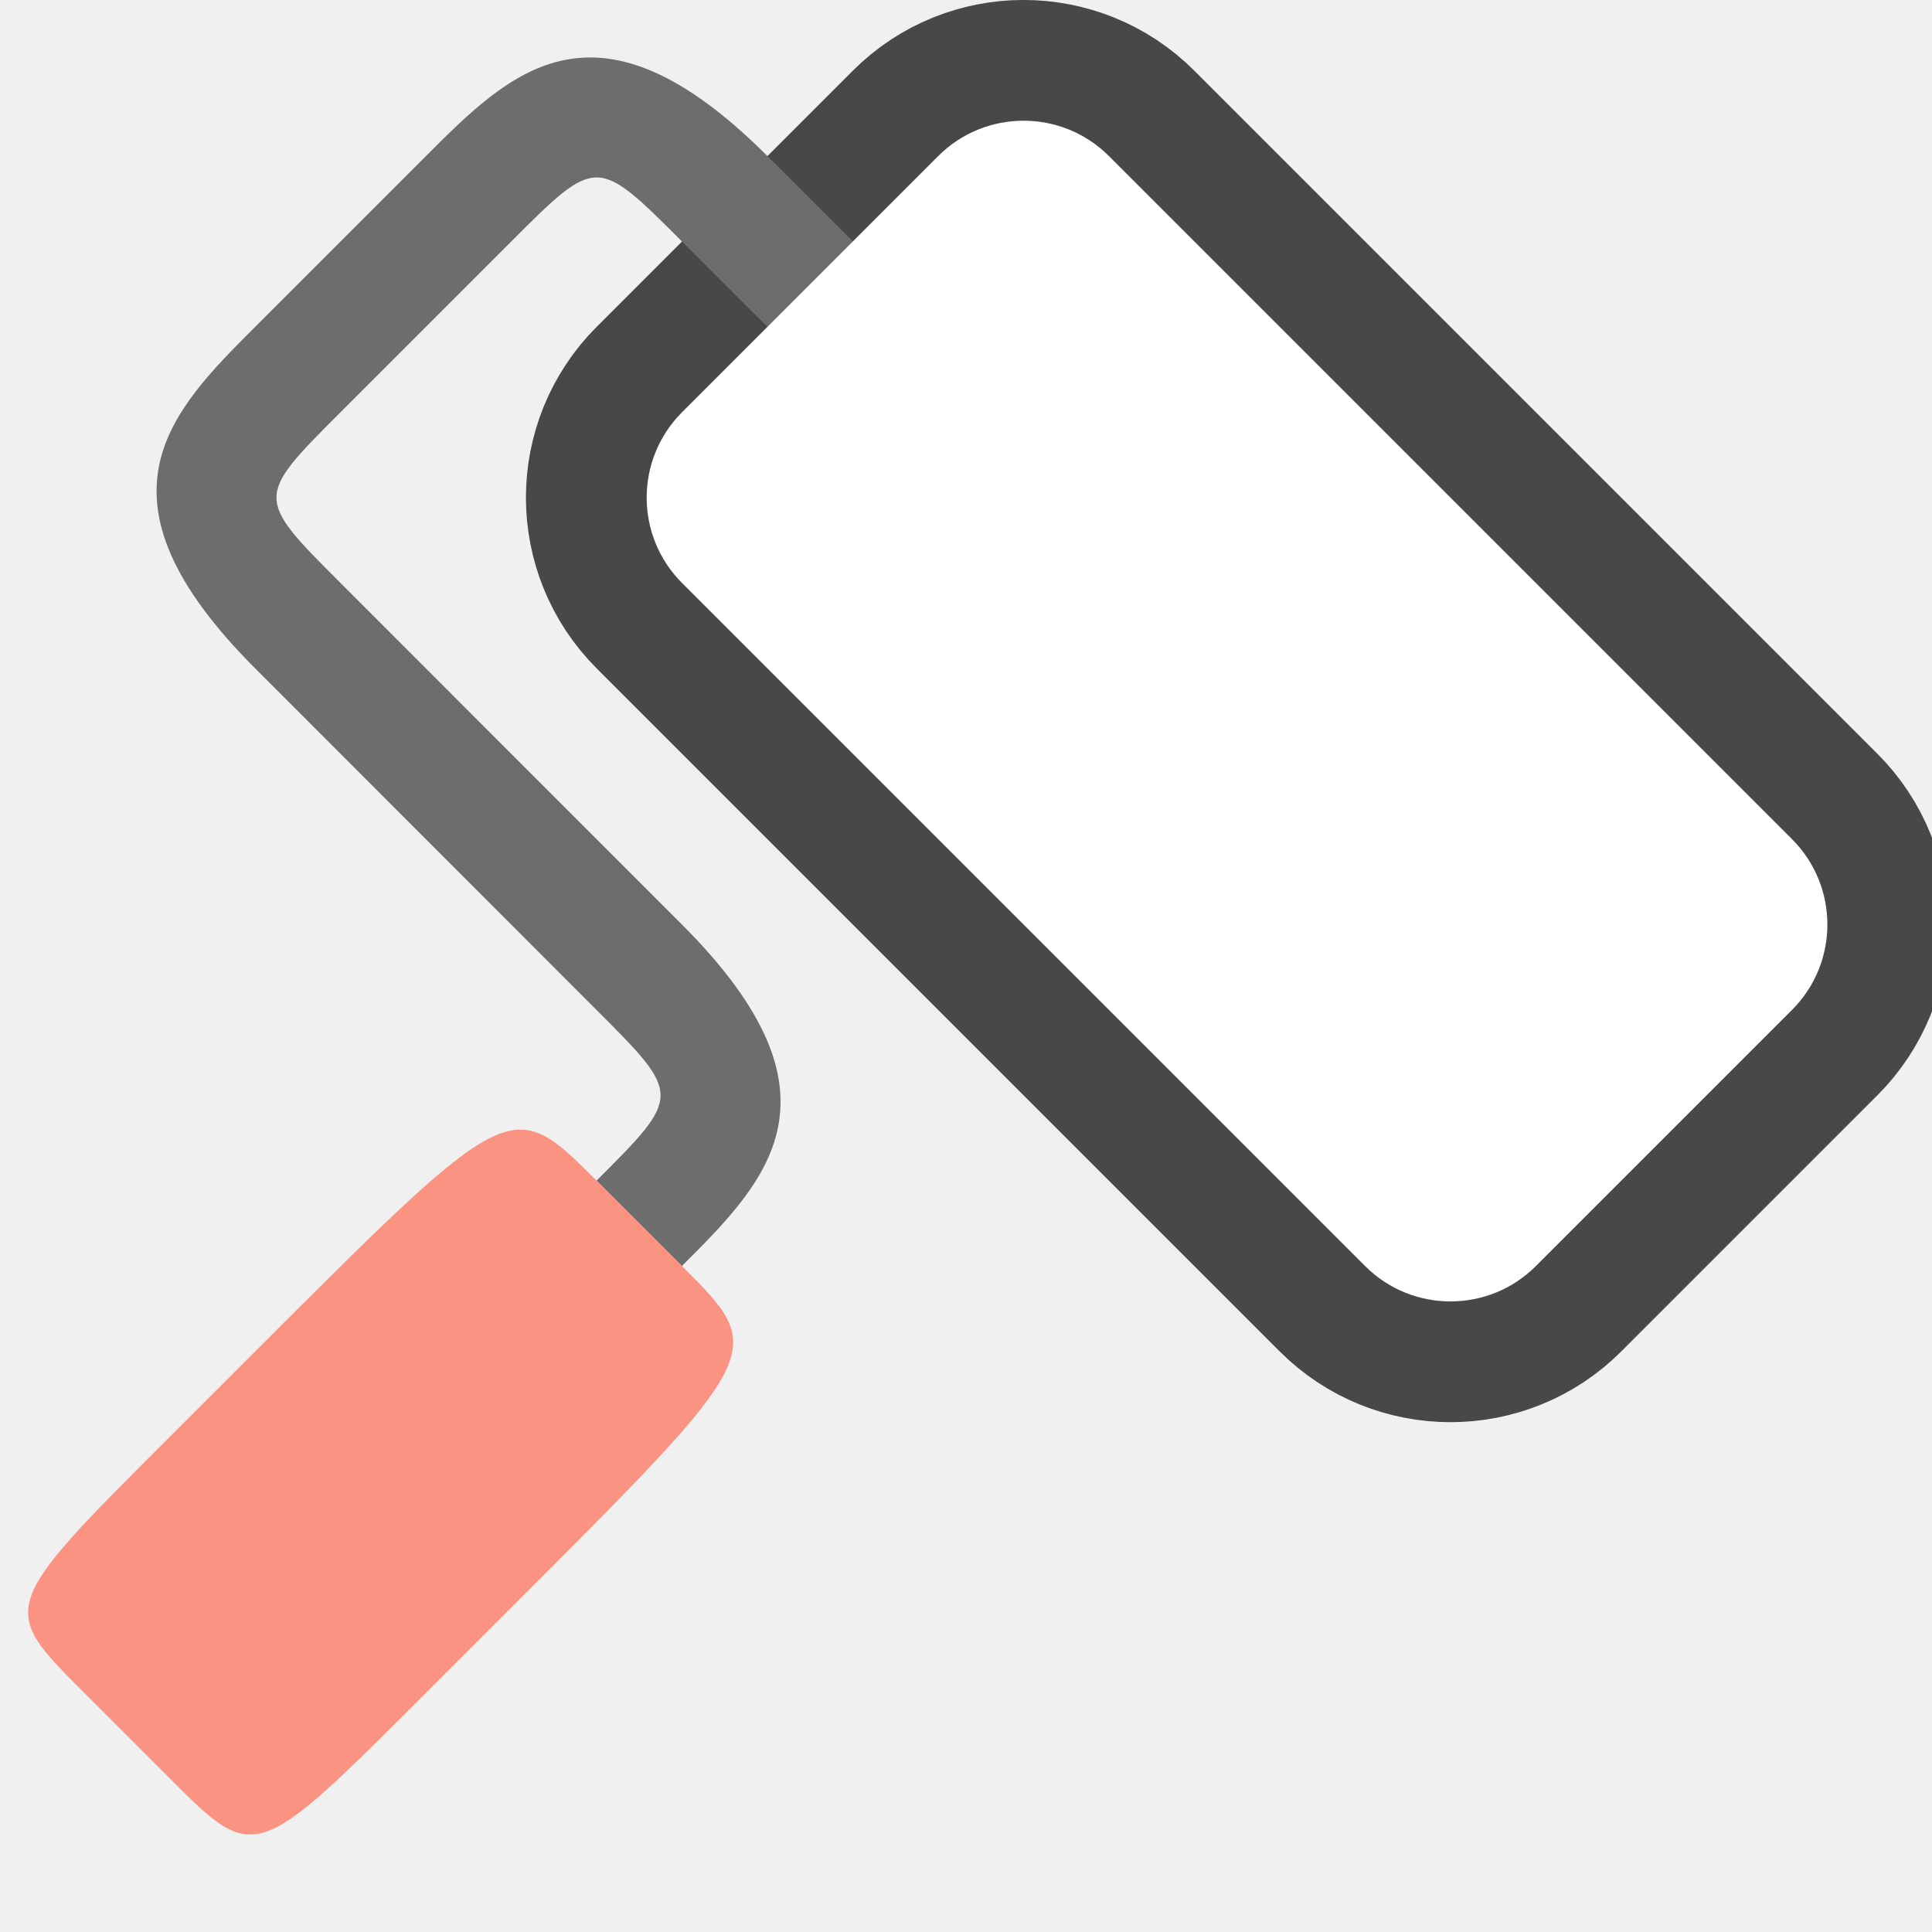
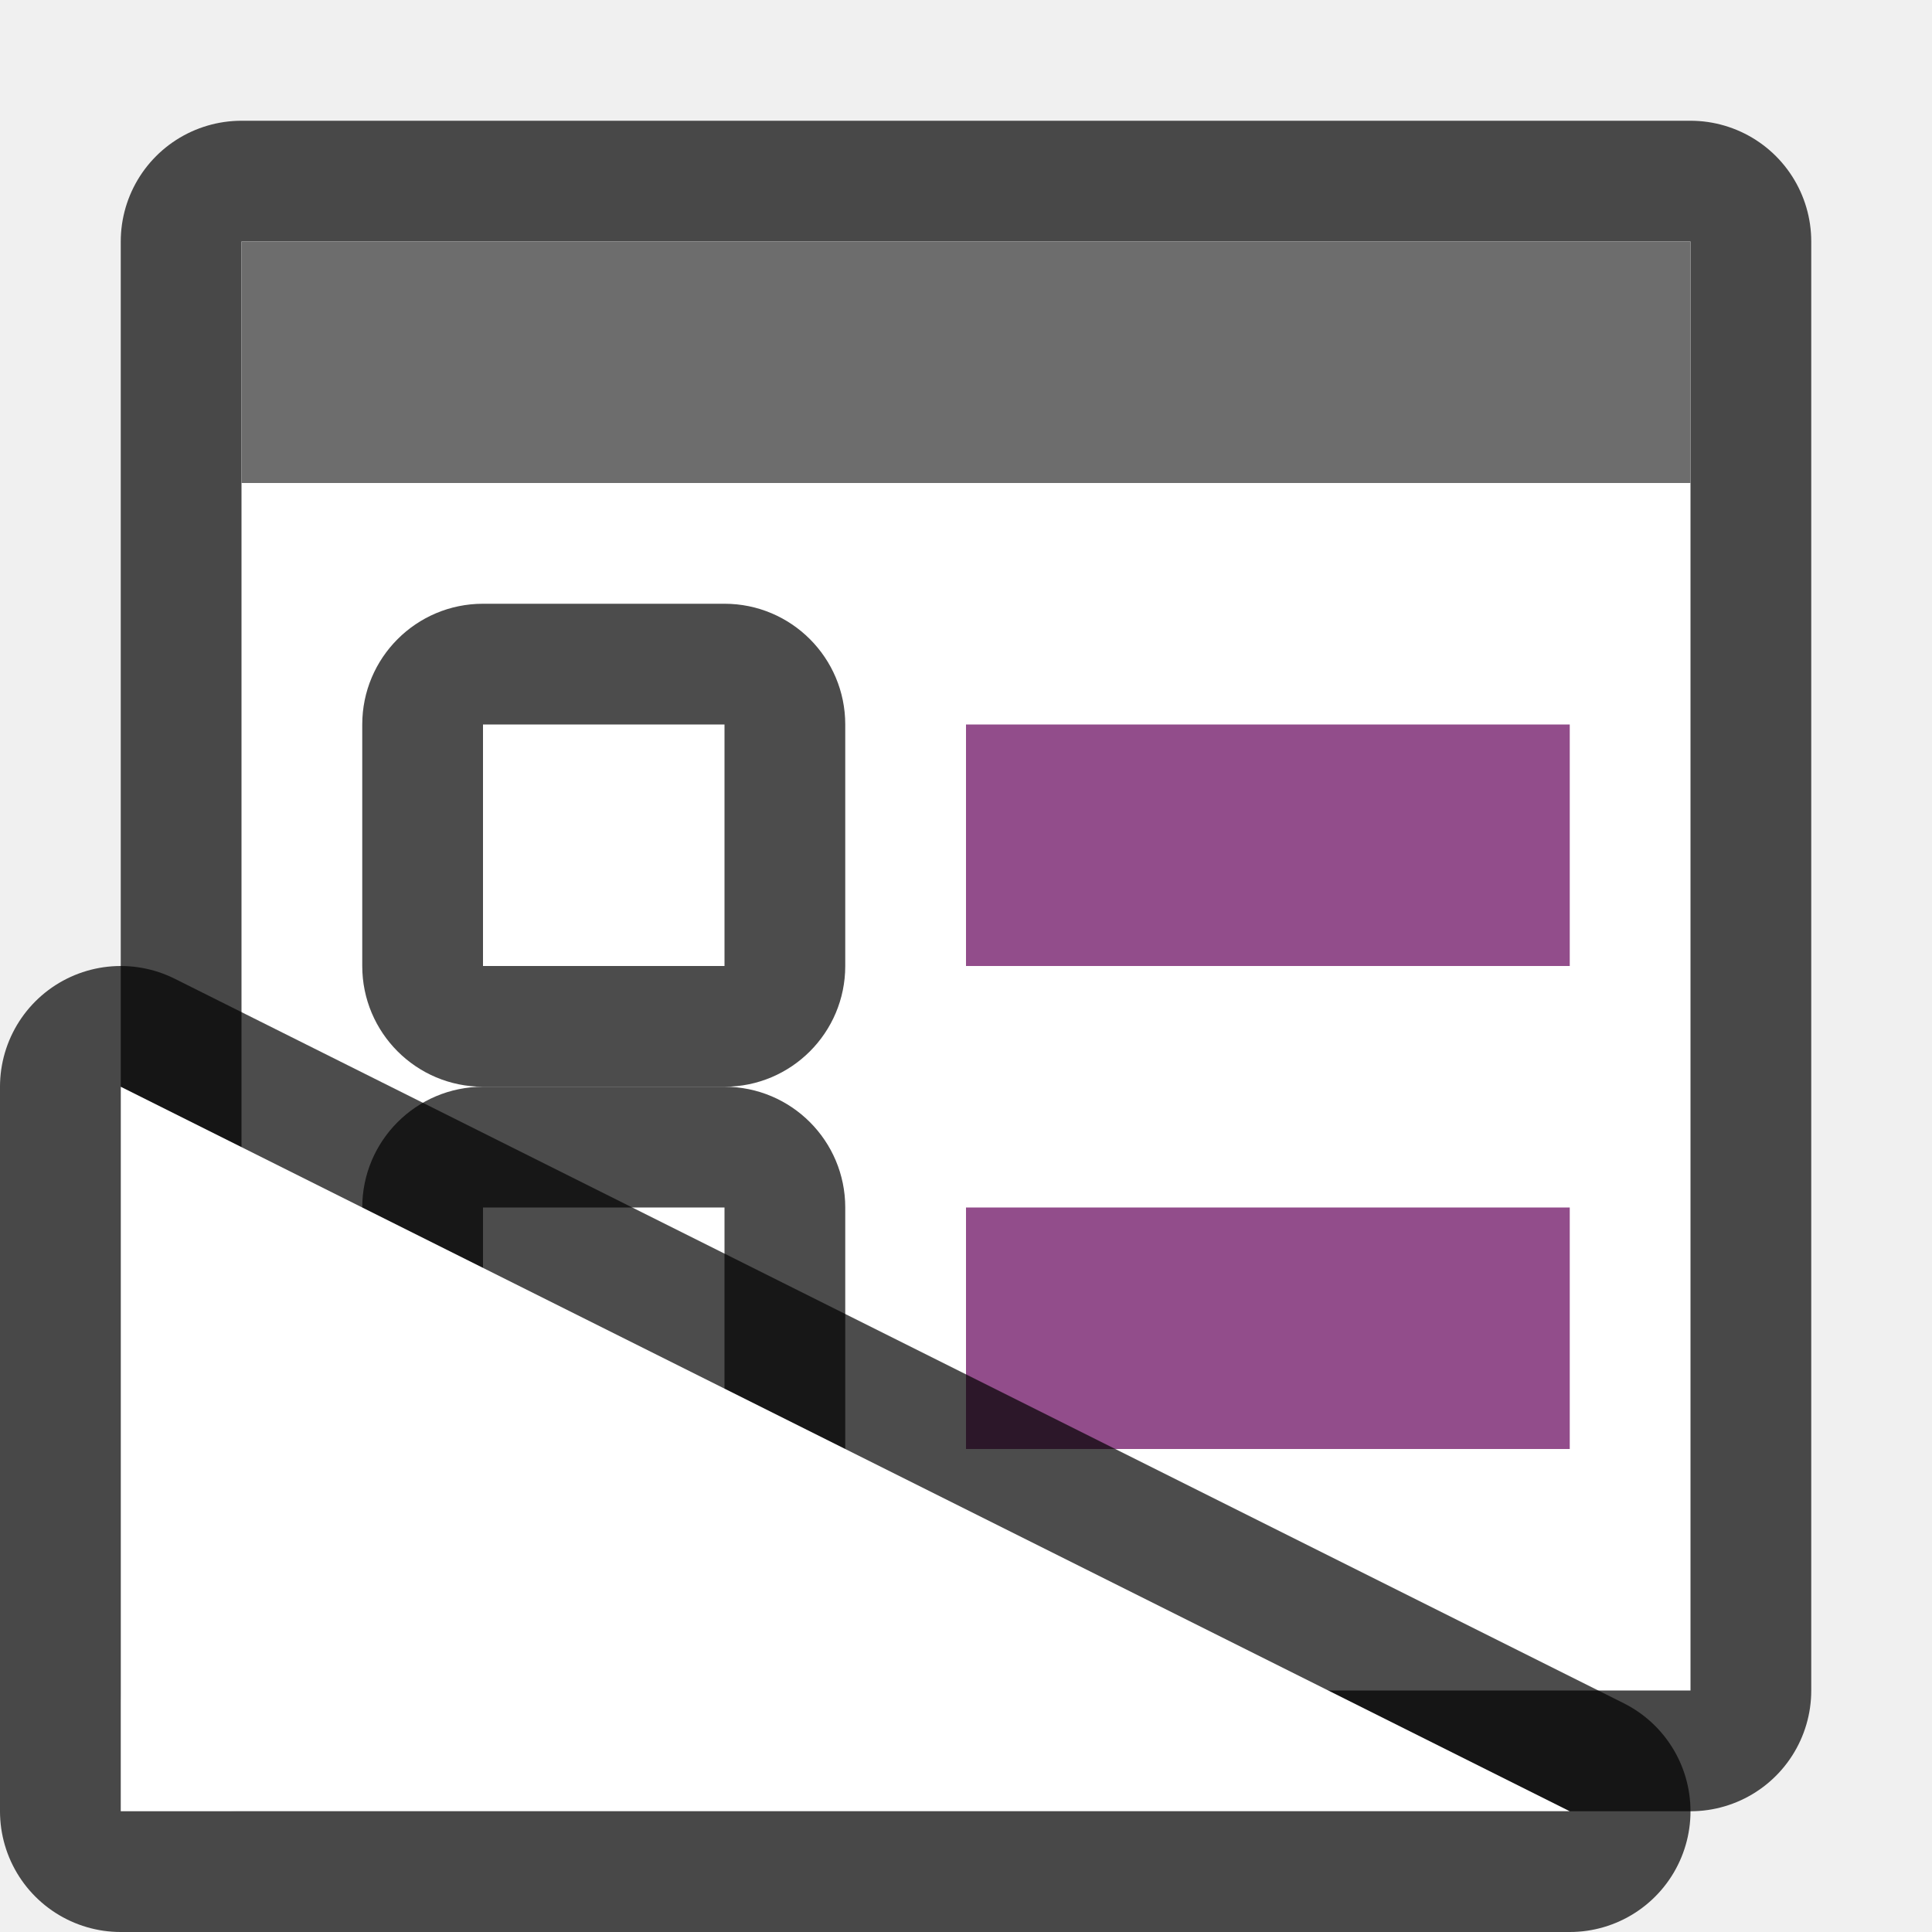
- <svg xmlns="http://www.w3.org/2000/svg" viewBox="0 0 16 16">/&gt;<rect width="10" height="5" x="-16.408" y="-5.58" ry="1" rx="1" transform="scale(-1 1) rotate(-45)" opacity=".7" fill-rule="evenodd" stroke="#000" stroke-width="2" stroke-linejoin="round" />
-   <path d="M7.063 2l-.707-.707c-1.415-1.415-2.122-.708-2.829 0L2.113 2.707c-.707.707-1.414 1.414 0 2.828L4.94 8.364c.707.707.707.707 0 1.414l.707.707c.708-.707 1.415-1.414 0-2.829L2.82 4.828c-.707-.707-.707-.707 0-1.414L4.234 2c.707-.707.707-.707 1.414 0l.708.707L7.063 2" fill="#6d6d6d" />
-   <path d="M5.648 10.485l-.707-.707c-.707-.707-.707-.707-2.828 1.414l-.707.707C-.01 13.313-.01 13.313.698 14.02l.708.708c.707.707.707.707 2.121-.708l.707-.707c2.122-2.121 2.122-2.121 1.414-2.828z" fill="#fa9381" />
-   <rect ry="1" y="-5.58" x="-16.408" height="5" width="10" rx="1" transform="scale(-1 1) rotate(-45)" fill="#fff" fill-rule="evenodd" />
+ <svg xmlns="http://www.w3.org/2000/svg" viewBox="0 0 16 16">/&gt;<path opacity=".7" stroke="#000" stroke-width="2" stroke-linejoin="round" d="M2 2h12v12H2z" />
+   <path fill="#fff" d="M2 2h12v12H2z" />
+   <path fill="#6d6d6d" d="M2 2h12v2H2z" />
+   <path fill="#924d8b" d="M8 6h5v2H8z" />
+   <rect y="5" x="3" height="4" width="4" ry="1" rx="1" opacity=".7" />
+   <path fill="#fff" d="M4 6h2v2H4z" />
+   <path fill="#924d8b" d="M8 10h5v2H8z" />
+   <rect ry="1" width="4" height="4" x="3" y="9" rx="1" opacity=".7" />
+   <path fill="#fff" d="M4 10h2v2H4z" />
+   <path d="M13 15L1 9v6z" opacity=".7" stroke="#000" stroke-width="2" stroke-linejoin="round" />
+   <path d="M13 15L1 9v6z" fill="#fff" />
</svg>
